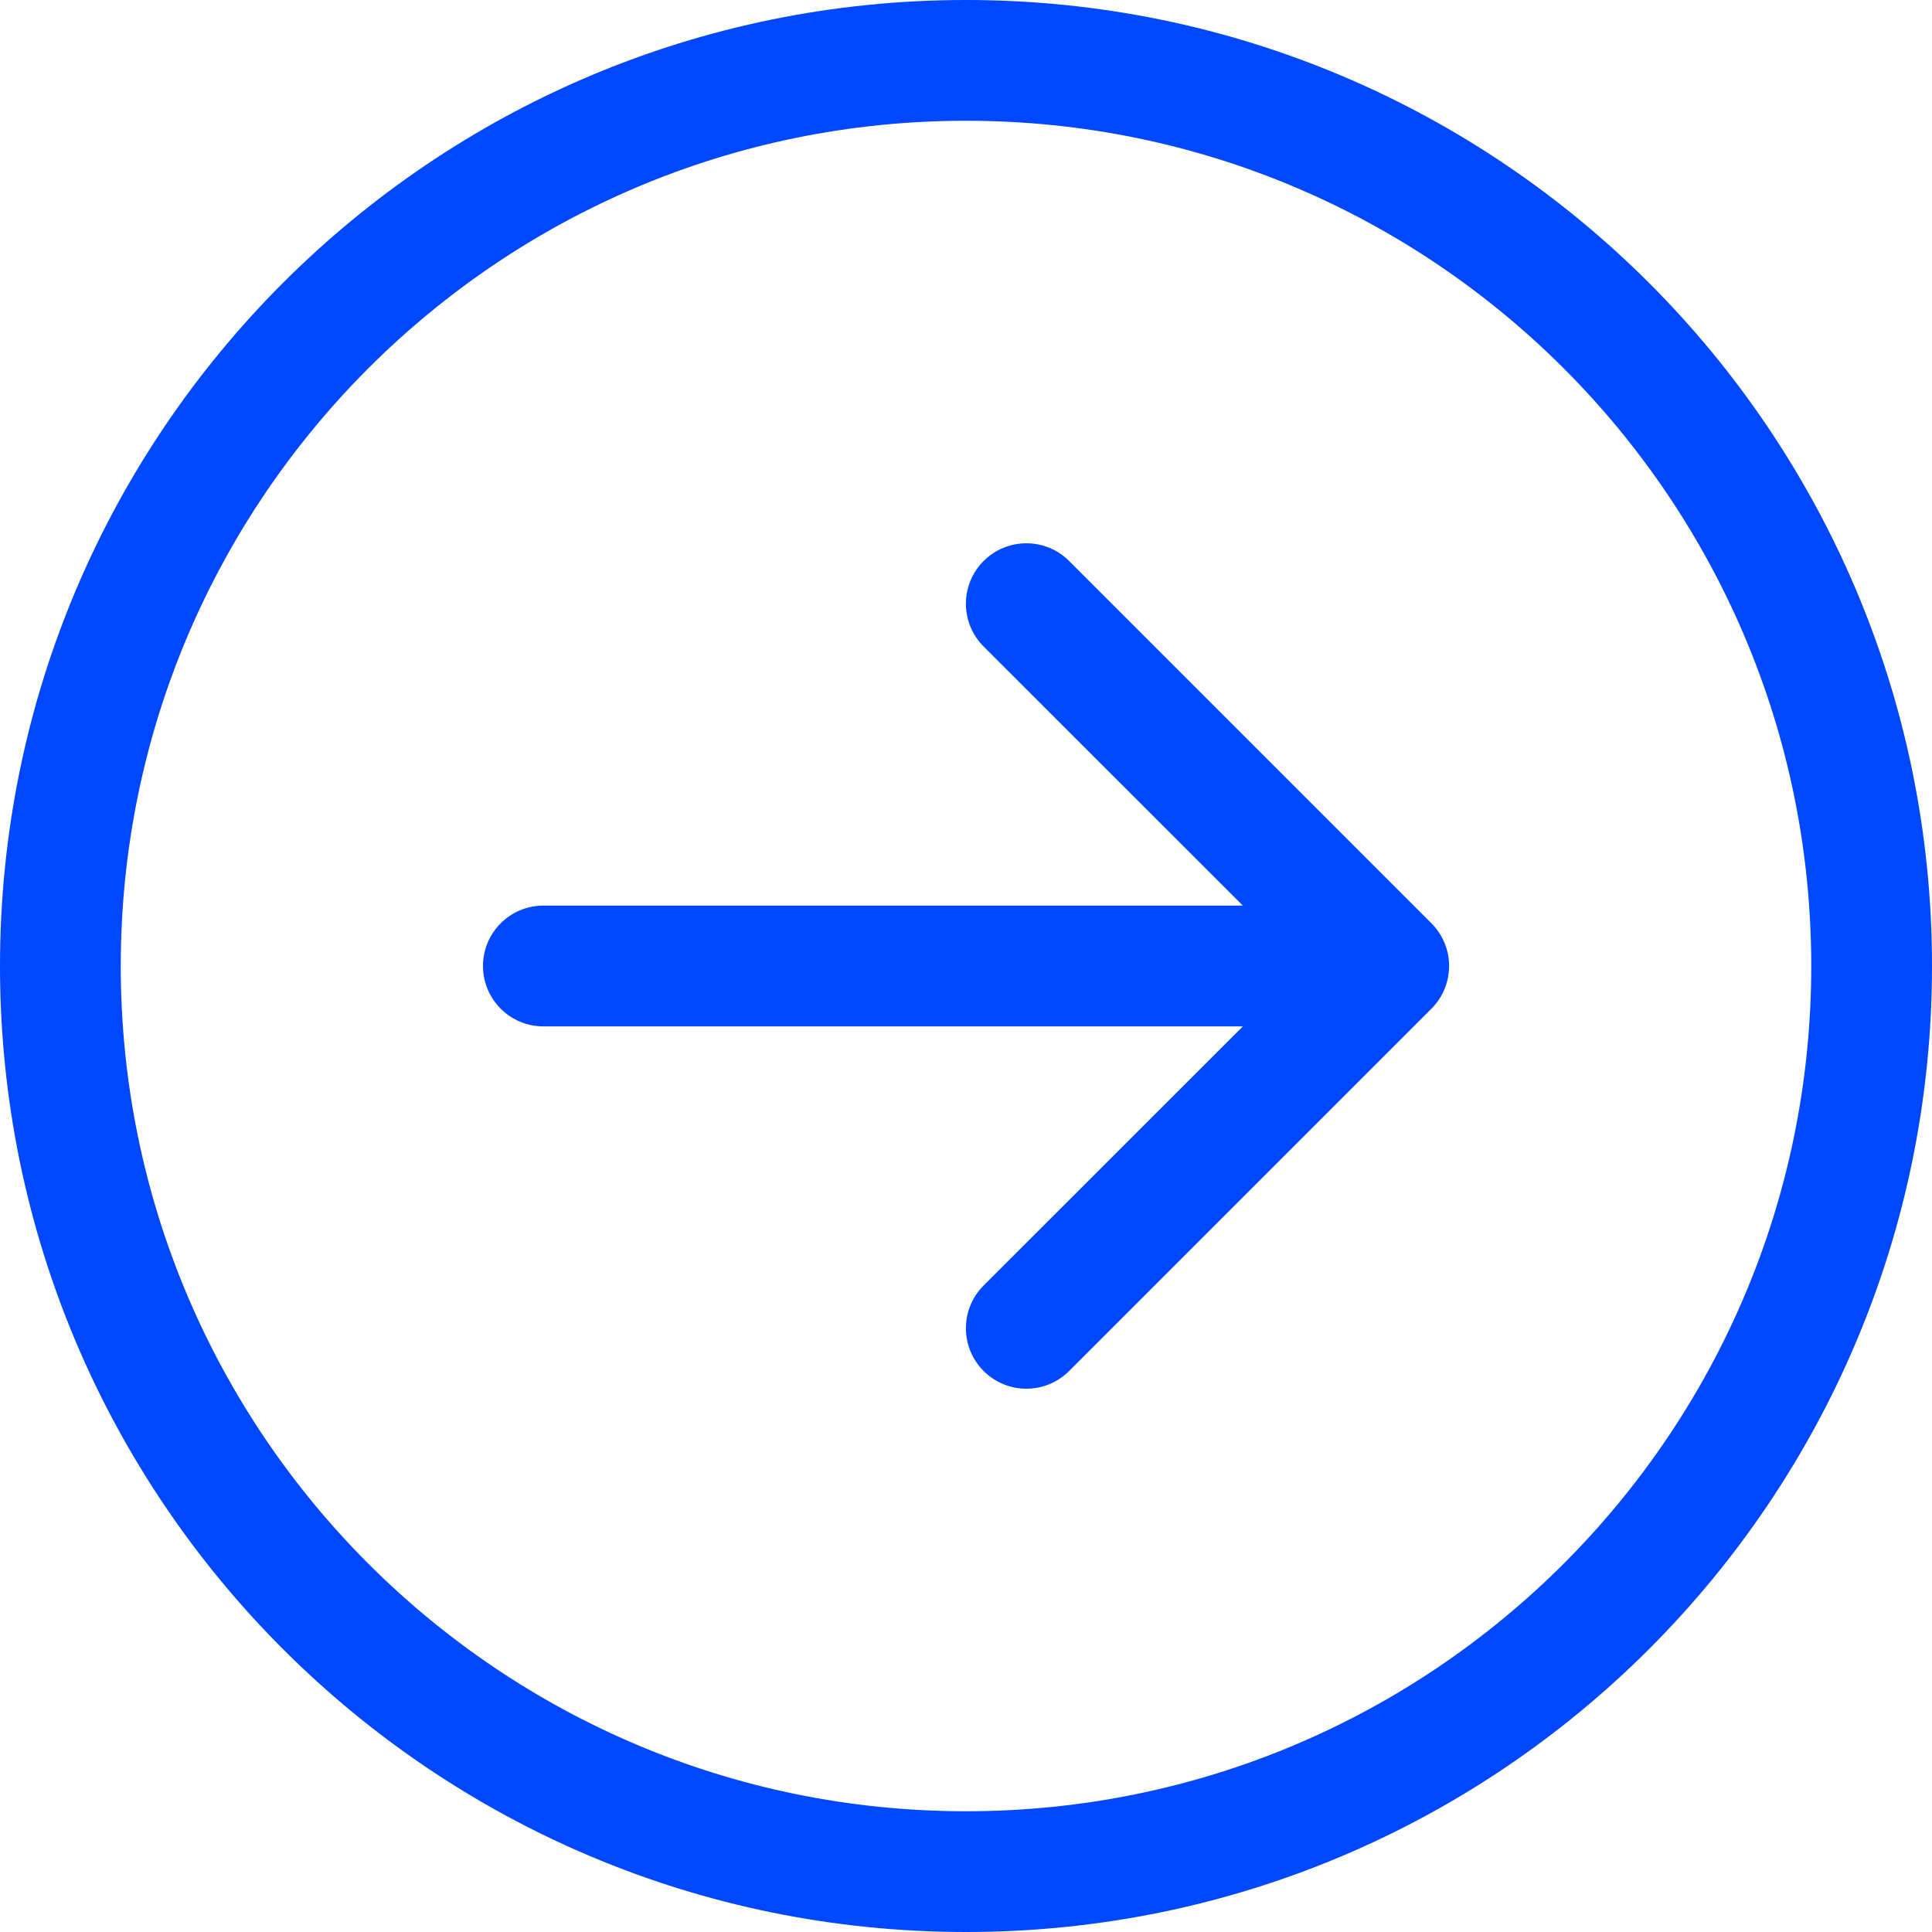
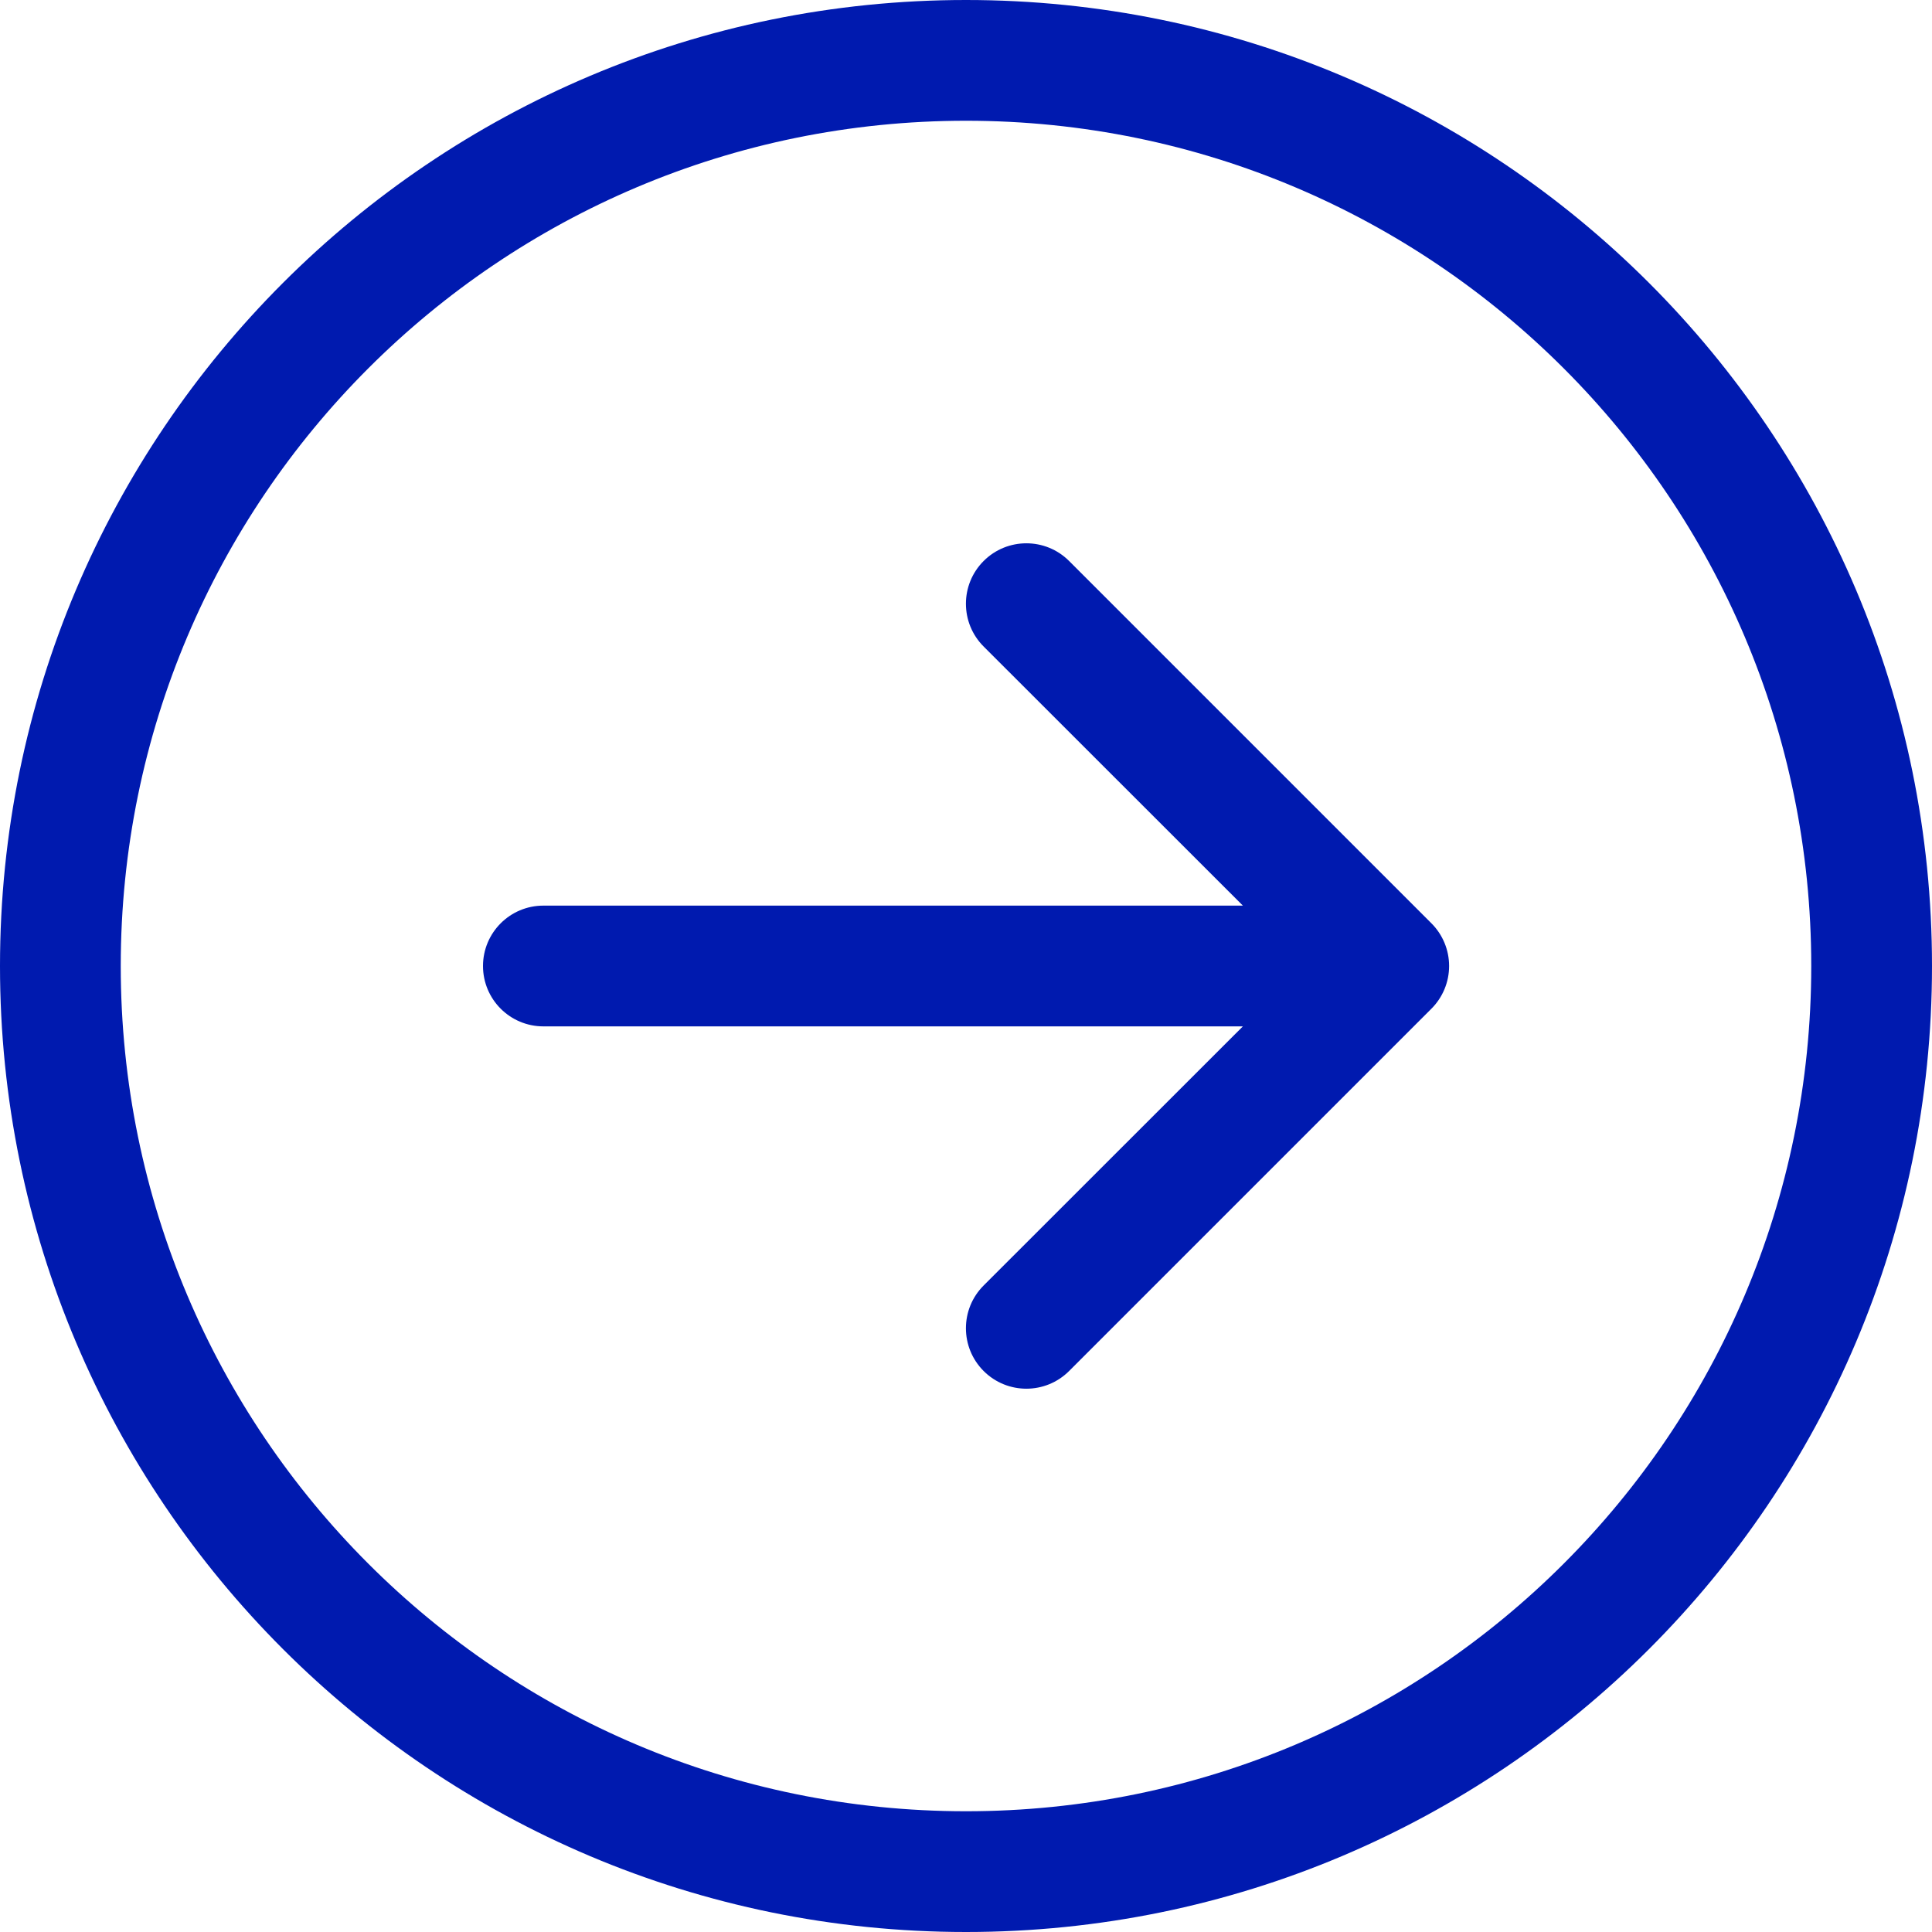
- <svg xmlns="http://www.w3.org/2000/svg" width="16" height="16" fill="#0048ff" class="bi bi-arrow-right-circle" viewBox="0 0 16 16">
+ <svg xmlns="http://www.w3.org/2000/svg" width="16" height="16" fill="#001aaf" class="bi bi-arrow-right-circle" viewBox="0 0 16 16">
  <path fill-rule="evenodd" d="M1 8a7 7 0 1 0 14 0A7 7 0 0 0 1 8zm15 0A8 8 0 1 1 0 8a8 8 0 0 1 16 0zM4.5 7.5a.5.5 0 0 0 0 1h5.793l-2.147 2.146a.5.5 0 0 0 .708.708l3-3a.5.5 0 0 0 0-.708l-3-3a.5.5 0 1 0-.708.708L10.293 7.5H4.5z" />
</svg>
